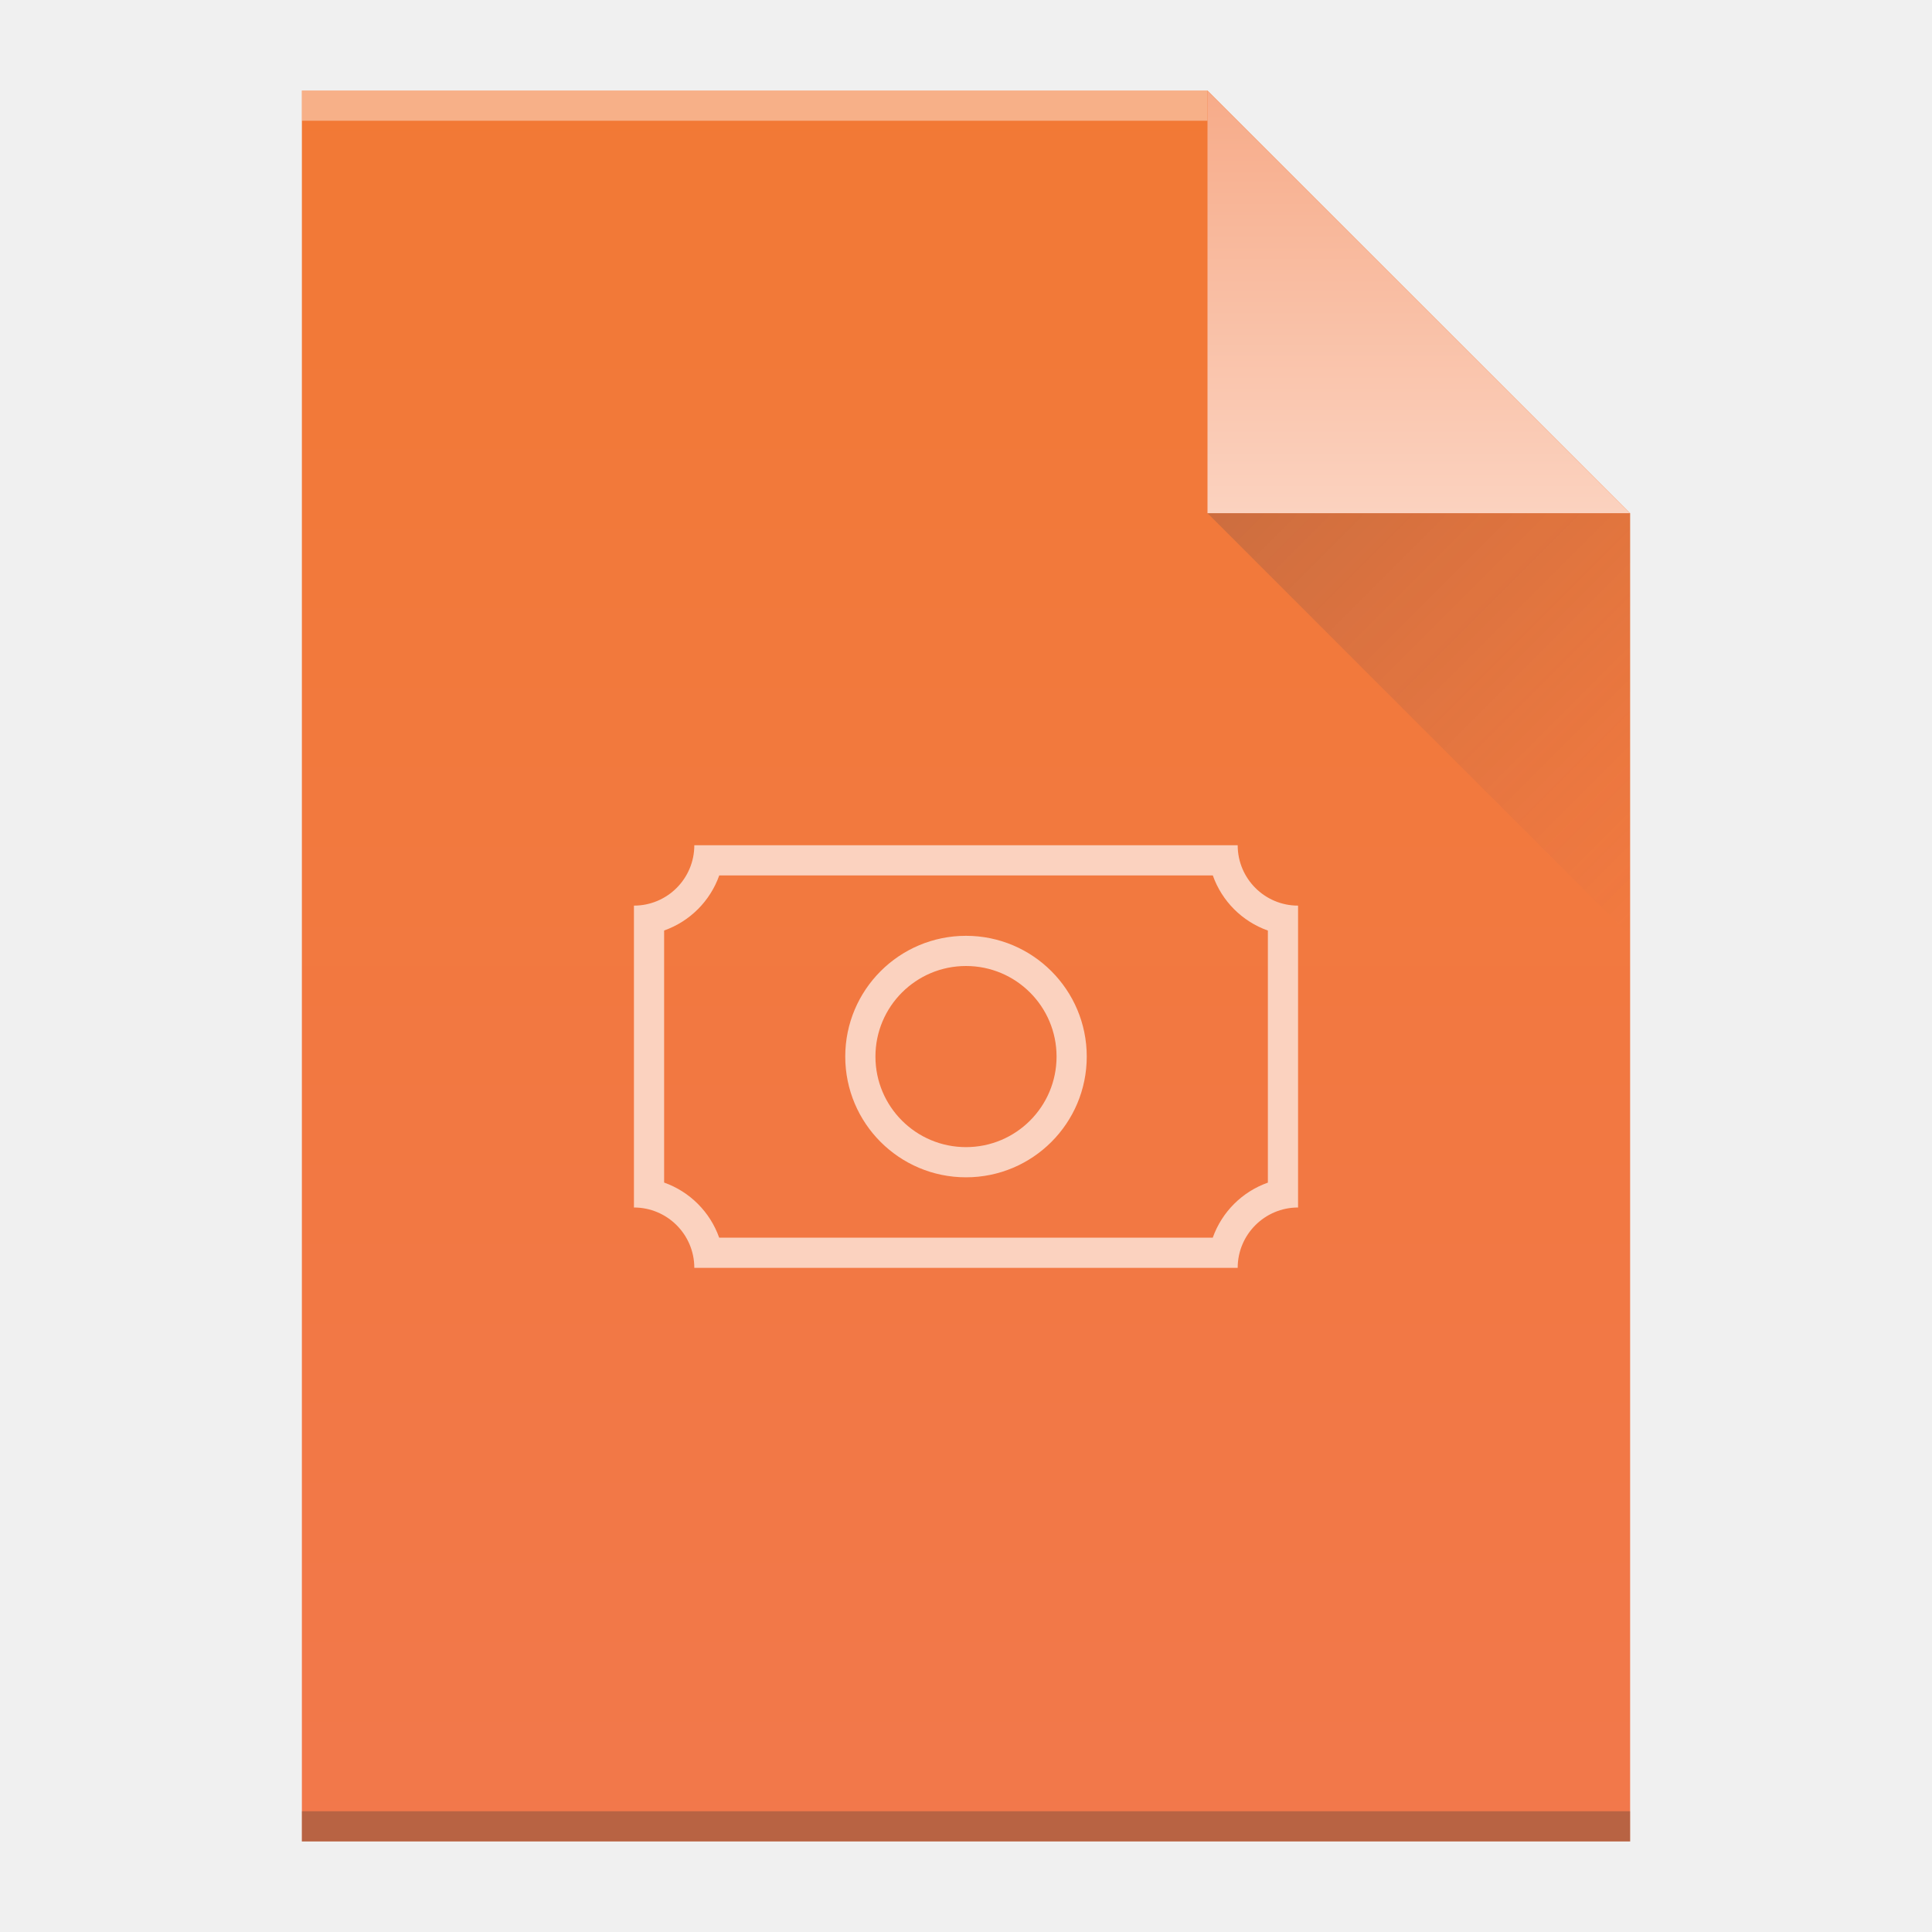
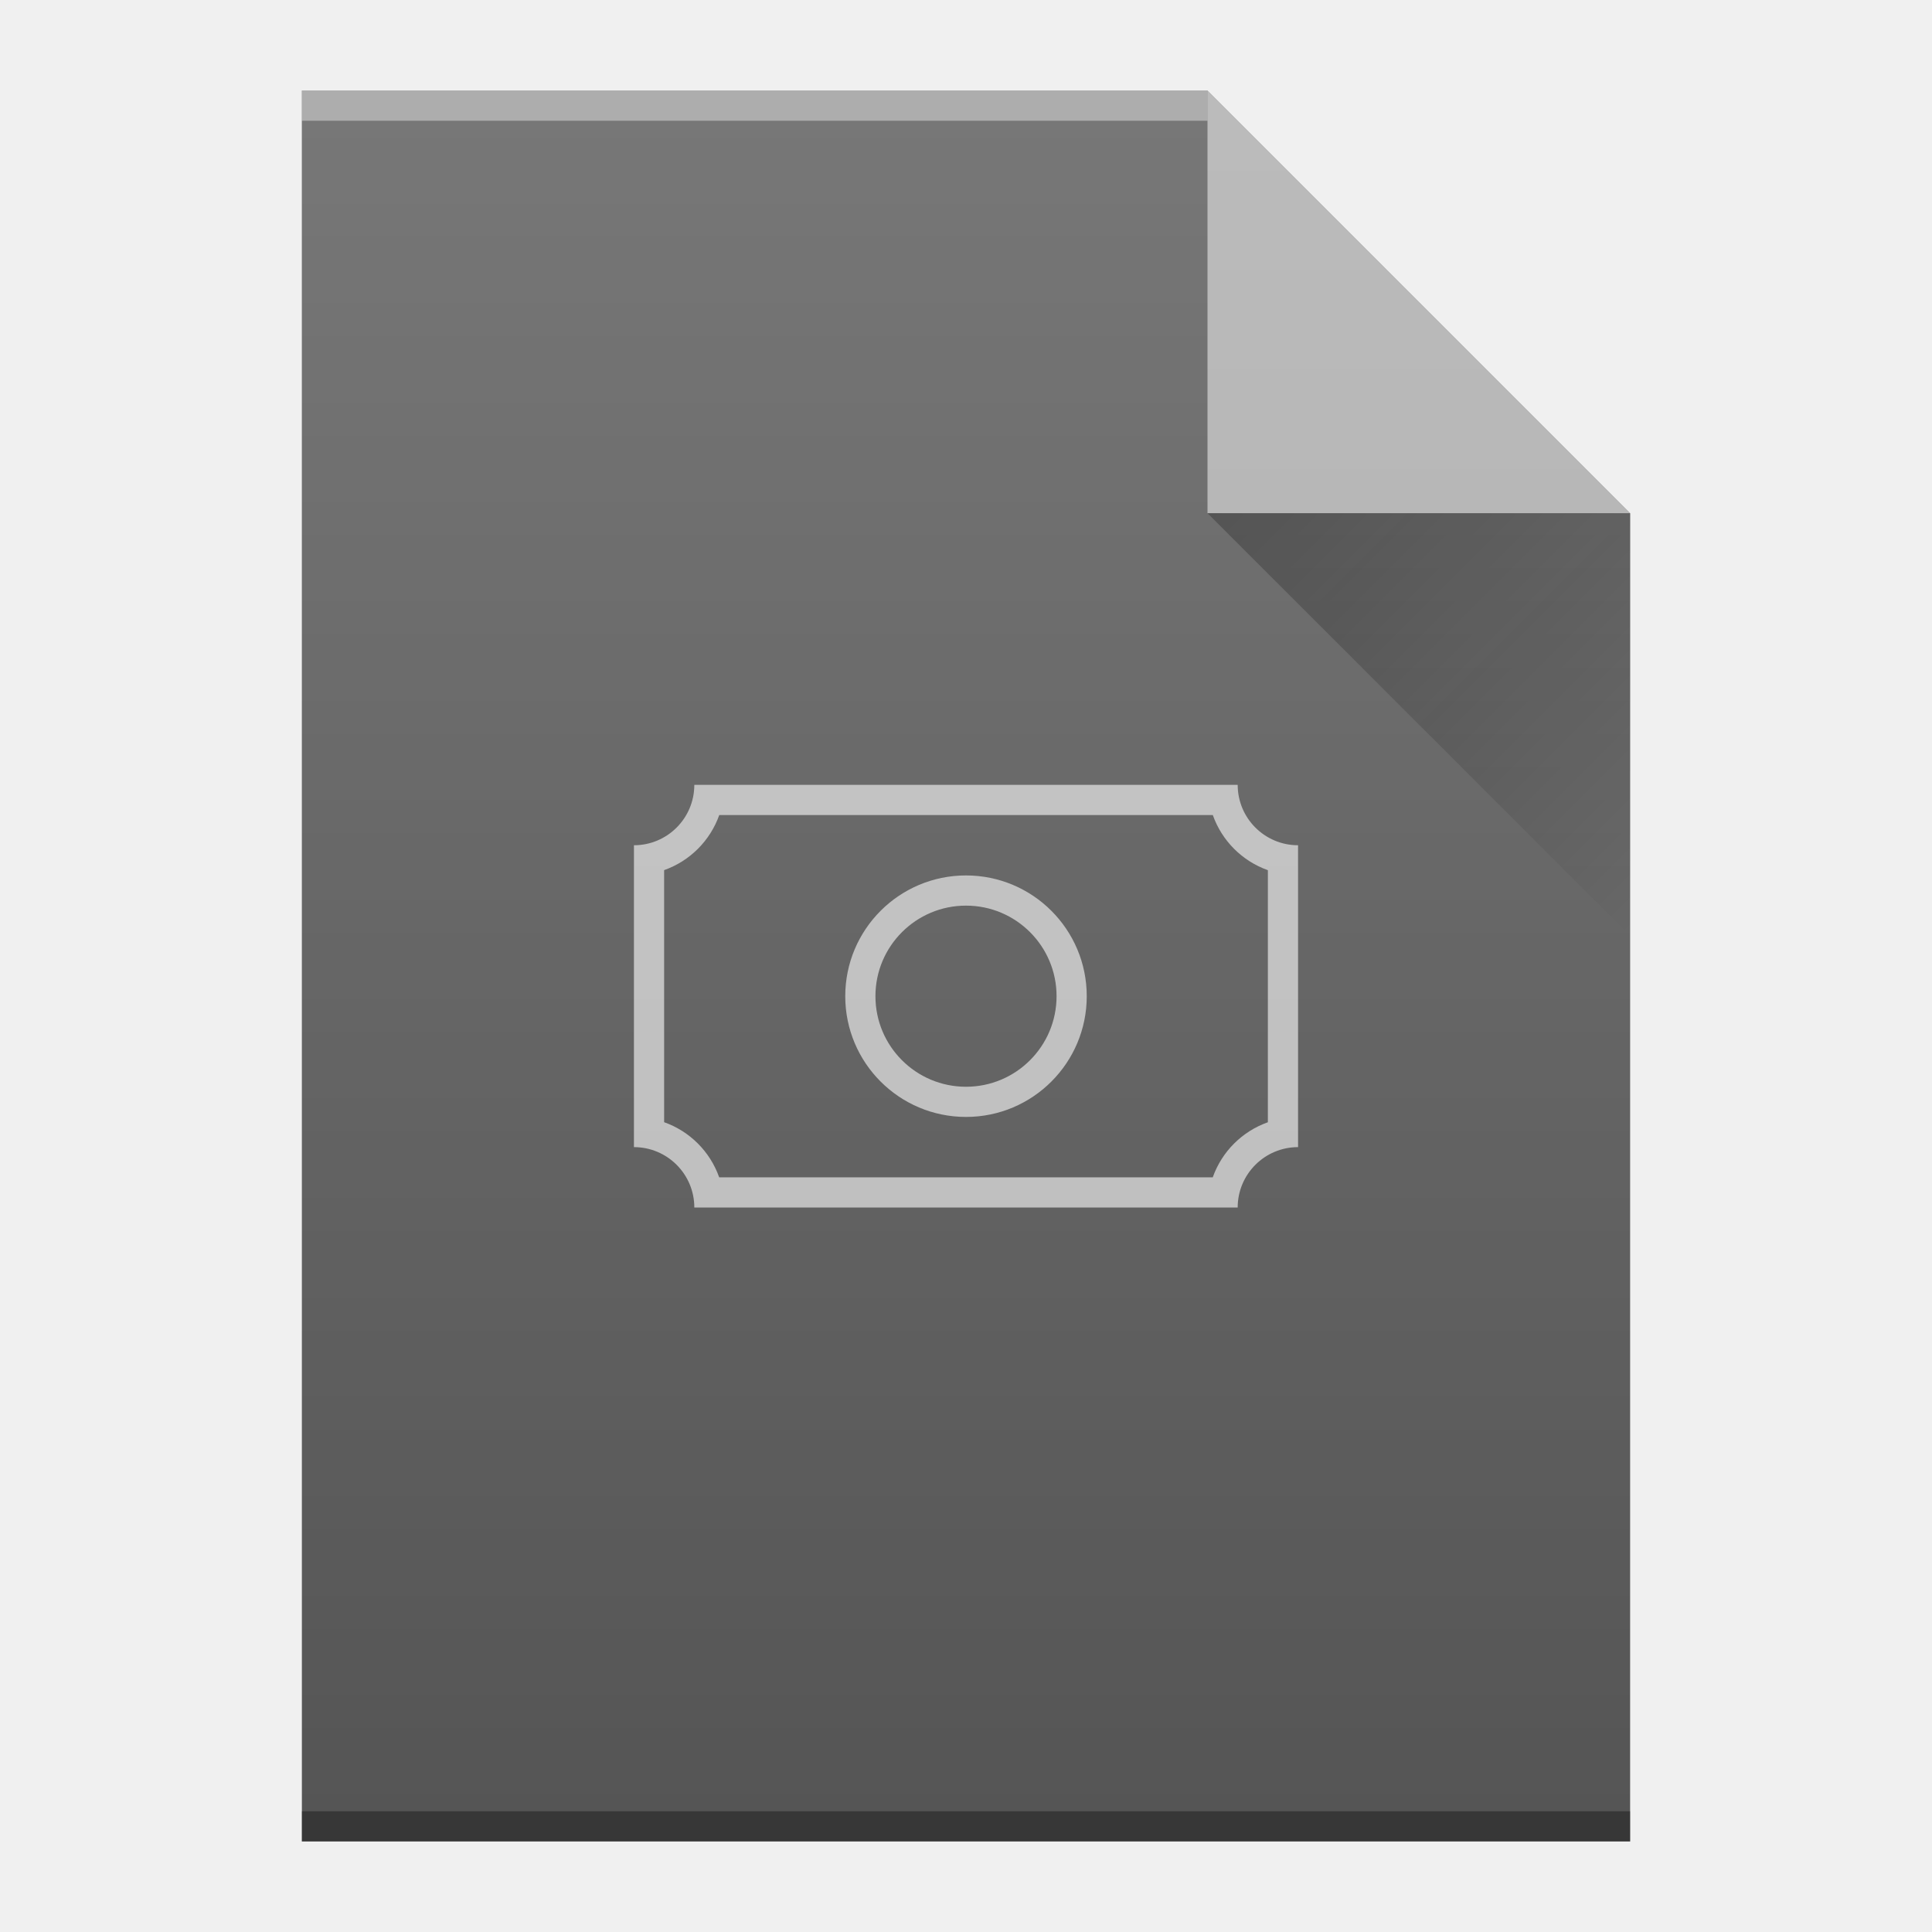
- <svg xmlns="http://www.w3.org/2000/svg" width="64" viewBox="0 0 64 64" height="64">
-   <defs>
+ <svg xmlns="http://www.w3.org/2000/svg" xmlns:xlink="http://www.w3.org/1999/xlink" width="64" viewBox="0 0 64 64" height="64" id="svg2" version="1.1">
+   <defs id="defs4">
    <linearGradient id="a" y1="61" y2="3" x2="0" gradientUnits="userSpaceOnUse" gradientTransform="matrix(1 0 0-1 0 64)">
-       <stop stop-color="#f27935" />
-       <stop offset="1" stop-color="#f2784b" />
+       <stop stop-color="#f27935" id="stop7" />
+       <stop offset="1" stop-color="#f2784b" id="stop9" />
    </linearGradient>
    <linearGradient id="b" y1="61" y2="47" x2="0" gradientUnits="userSpaceOnUse" gradientTransform="matrix(1 0 0-1 0 64)">
-       <stop stop-color="#f7ab89" />
-       <stop offset="1" stop-color="#fbd2bf" />
+       <stop stop-color="#f7ab89" id="stop12" />
+       <stop offset="1" stop-color="#fbd2bf" id="stop14" />
    </linearGradient>
    <linearGradient id="c" y1="17" x1="40" y2="31" x2="54" gradientUnits="userSpaceOnUse">
-       <stop stop-color="#383e51" />
-       <stop offset="1" stop-color="#655c6f" stop-opacity="0" />
+       <stop stop-color="#383e51" id="stop17" />
+       <stop offset="1" stop-color="#655c6f" stop-opacity="0" id="stop19" />
    </linearGradient>
+     <linearGradient x2="54" gradientUnits="userSpaceOnUse" y2="31" x1="40" y1="17" id="a-3">
+       <stop id="stop4172" stop-color="#060606" />
+       <stop id="stop4174" stop-opacity="0" offset="1" />
+     </linearGradient>
+     <linearGradient gradientTransform="translate(-48,-332.36)" x2="0" gradientUnits="userSpaceOnUse" y2="336.36" y1="392.36" id="b-6">
+       <stop id="stop4177" stop-opacity="0" stop-color="#ffffff" />
+       <stop id="stop4179" stop-opacity=".2" stop-color="#ffffff" offset="1" />
+     </linearGradient>
+     <path d="m10 61v-58h30l14 14v44h-14z" id="c-7" />
  </defs>
-   <path fill="url(#a)" d="m10 61v-58h30l14 14v44h-14z" />
-   <g transform="scale(1-1)">
-     <rect width="30" x="10" y="-4" fill="#ffffff" height="1" fill-opacity=".412" />
-     <rect width="44" x="10" y="-61" fill="#2e3132" height="1" fill-opacity=".294" />
+   <g id="g4212">
+     <use height="100%" width="100%" y="0" x="0" style="color:#000000;color-interpolation:sRGB;color-interpolation-filters:linearRGB;fill:#555555;color-rendering:auto;image-rendering:auto;shape-rendering:auto;text-rendering:auto" xlink:href="#c-7" id="use4184" />
+     <g transform="scale(1,-1)" id="g4186" style="color:#000000;color-interpolation:sRGB;color-interpolation-filters:linearRGB;color-rendering:auto;image-rendering:auto;shape-rendering:auto;text-rendering:auto">
+       <rect style="opacity:0.4;fill:#ffffff" x="10" y="-4" width="30" height="1" id="rect4188" />
+       <rect style="opacity:0.35" x="10" y="-61" width="44" height="1" id="rect4190" />
+     </g>
+     <path style="color:#000000;opacity:0.5;color-interpolation:sRGB;color-interpolation-filters:linearRGB;fill:#ffffff;fill-rule:evenodd;color-rendering:auto;image-rendering:auto;shape-rendering:auto;text-rendering:auto" d="M 54,17 40,3 40,17 Z" id="path4192" />
+     <path style="opacity:0.4;fill:url(#a-3);fill-rule:evenodd" id="path4194" d="M 40,17 54,31 54,17 Z" />
+     <path style="color:#000000;clip-rule:nonzero;display:inline;overflow:visible;visibility:visible;opacity:0.6;isolation:auto;mix-blend-mode:normal;color-interpolation:sRGB;color-interpolation-filters:linearRGB;solid-color:#000000;solid-opacity:1;fill:#ffffff;fill-opacity:1;fill-rule:nonzero;stroke-width:1;stroke-linecap:butt;stroke-linejoin:miter;stroke-miterlimit:4;stroke-dasharray:none;stroke-dashoffset:0;stroke-opacity:1;color-rendering:auto;image-rendering:auto;shape-rendering:auto;text-rendering:auto;enable-background:accumulate" id="path35" d="m 23,26 a 2,2 0 0 1 -2,2 l 0,10 a 2,2 0 0 1 2,2 l 18,0 a 2,2 0 0 1 2,-2 l 0,-10 a 2,2 0 0 1 -2,-2 l -17,0 z m 0.826,1 16.35,0 A 3,3 0 0 0 42,28.826 l 0,8.35 A 3,3 0 0 0 40.174,39 L 23.824,39 A 3,3 0 0 0 22,37.174 l 0,-8.35 A 3,3 0 0 0 23.826,27 M 32,29 a 4,4 0 0 0 -4,4 4,4 0 0 0 4,4 4,4 0 0 0 4,-4 4,4 0 0 0 -4,-4 m 0,1 a 3,3 0 0 1 3,3 3,3 0 0 1 -3,3 3,3 0 0 1 -3,-3 3,3 0 0 1 3,-3" />
+     <use style="fill:url(#b-6)" id="use4202" xlink:href="#c-7" x="0" y="0" width="100%" height="100%" />
  </g>
-   <g fill-rule="evenodd">
-     <path fill="url(#b)" d="m54 17l-14-14v14z" />
-     <path opacity=".2" fill="url(#c)" d="m40 17l14 14v-14z" />
-   </g>
-   <path color-interpolation-filters="linearRGB" color="#4d4d4d" image-rendering="auto" color-rendering="auto" d="m23 28a2 2 0 0 1 -2 2v10a2 2 0 0 1 2 2h18a2 2 0 0 1 2 -2v-10a2 2 0 0 1 -2 -2h-17zm.826 1h16.35A3 3 0 0 0 42 30.826v8.35A3 3 0 0 0 40.174 41H23.824A3 3 0 0 0 22 39.174v-8.35A3 3 0 0 0 23.826 29M32 31a4 4 0 0 0 -4 4 4 4 0 0 0 4 4 4 4 0 0 0 4 -4 4 4 0 0 0 -4 -4m0 1a3 3 0 0 1 3 3 3 3 0 0 1 -3 3 3 3 0 0 1 -3 -3 3 3 0 0 1 3 -3" color-interpolation="sRGB" text-rendering="auto" fill="#fbd2bf" shape-rendering="auto" />
</svg>
